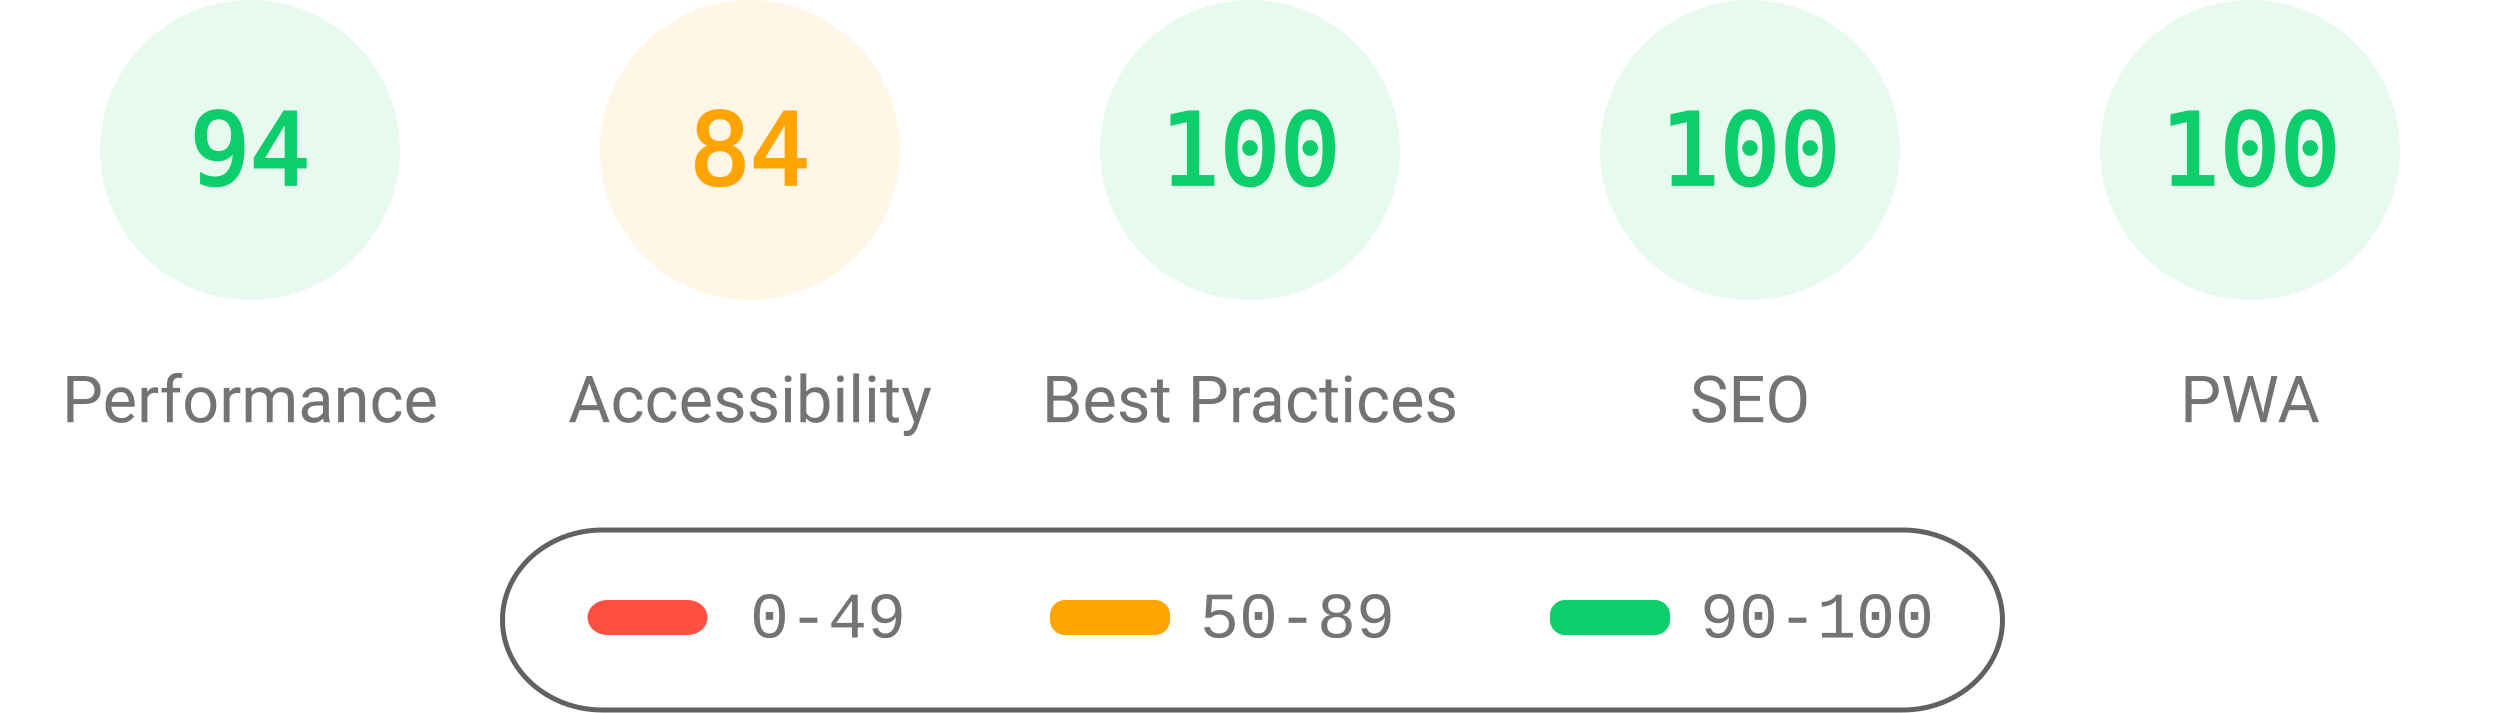
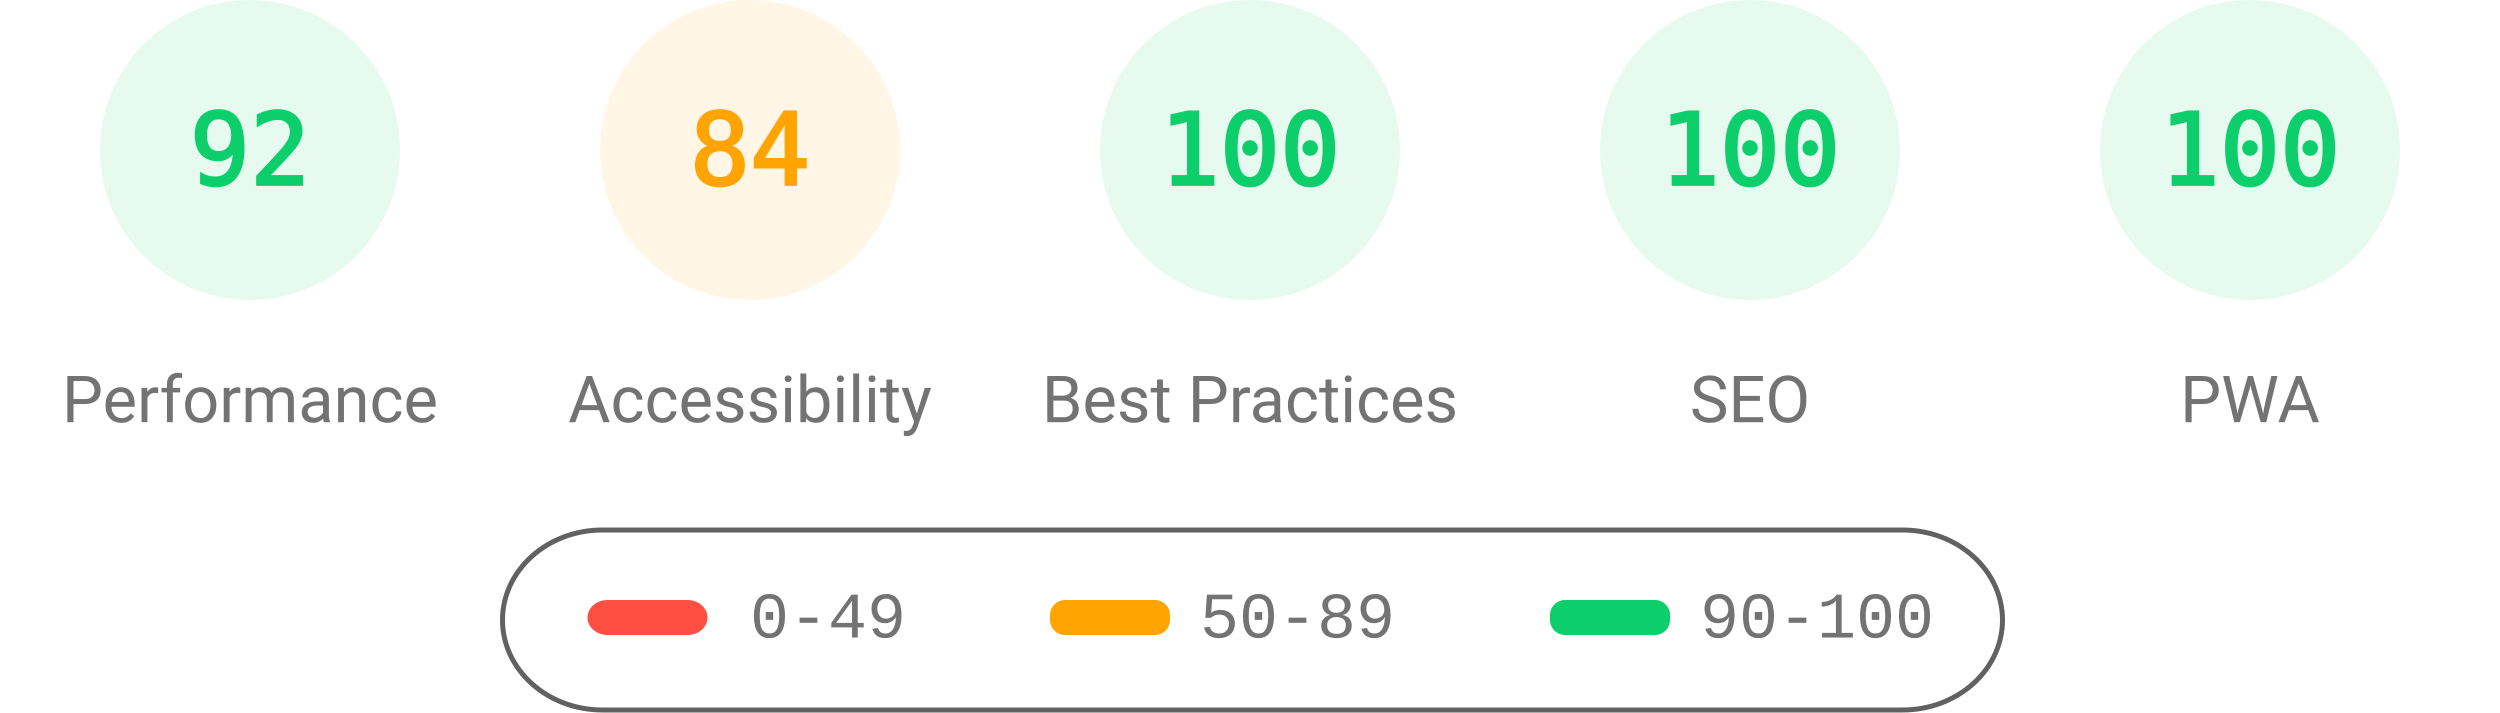
<svg xmlns="http://www.w3.org/2000/svg" fill="none" width="1000" height="285">
  <style>.gauge-base{opacity:.1}.gauge-arc{fill:none;animation-delay:250ms;stroke-linecap:round;transform:rotate(-90deg);transform-origin:100px 60px;animation:load-gauge 1s ease forwards}.guage-text{font-size:40px;font-family:monospace;text-align:center}.guage-red{color:#ff4e42;fill:#ff4e42;stroke:#ff4e42}.guage-orange{color:#ffa400;fill:#ffa400;stroke:#ffa400}.guage-green{color:#0cce6b;fill:#0cce6b;stroke:#0cce6b}.guage-undefined{color:#5c5c5c;fill:#5c5c5c;stroke:#5c5c5c}.guage-title{color:#737373;fill:#737373;stroke:none;font-size:26px;line-height:26px;font-family:Roboto,Halvetica,Arial,sans-serif}@keyframes load-gauge{from{stroke-dasharray:0 352.858}}</style>
  <svg class="guage-div guage-perf guage-green" viewBox="0 0 200 200" width="200" height="200">
    <circle class="gauge-base" r="56" cx="100" cy="60" stroke-width="8" />
-     <circle class="gauge-arc guage-arc-1" r="56" cx="100" cy="60" stroke-width="8" style="stroke-dasharray:330.747,351.858" />
-     <text class="guage-text" x="100" y="60" alignment-baseline="central" dominant-baseline="central" text-anchor="middle">94</text>
+     <circle class="gauge-arc guage-arc-1" r="56" cx="100" cy="60" stroke-width="8" style="stroke-dasharray:323.709,351.858" />
+     <text class="guage-text" x="100" y="60" alignment-baseline="central" dominant-baseline="central" text-anchor="middle">92</text>
    <text class="guage-title" x="100" y="160" alignment-baseline="central" dominant-baseline="central" text-anchor="middle">Performance</text>
  </svg>
  <svg class="guage-div guage-acc guage-orange" viewBox="0 0 200 200" width="200" height="200" x="200">
    <circle class="gauge-base" r="56" cx="100" cy="60" stroke-width="8" />
    <circle class="gauge-arc guage-arc-2" r="56" cx="100" cy="60" stroke-width="8" style="stroke-dasharray:295.561,351.858" />
    <text class="guage-text" x="100" y="60" alignment-baseline="central" dominant-baseline="central" text-anchor="middle">84</text>
    <text class="guage-title" x="100" y="160" alignment-baseline="central" dominant-baseline="central" text-anchor="middle">Accessibility</text>
  </svg>
  <svg class="guage-div guage-best guage-green" viewBox="0 0 200 200" width="200" height="200" x="400">
    <circle class="gauge-base" r="56" cx="100" cy="60" stroke-width="8" />
    <circle class="gauge-arc guage-arc-3" r="56" cx="100" cy="60" stroke-width="8" style="stroke-dasharray:351.858,351.858" />
    <text class="guage-text" x="100" y="60" alignment-baseline="central" dominant-baseline="central" text-anchor="middle">100</text>
    <text class="guage-title" x="100" y="160" alignment-baseline="central" dominant-baseline="central" text-anchor="middle">Best Practices</text>
  </svg>
  <svg class="guage-div guage-seo guage-green" viewBox="0 0 200 200" width="200" height="200" x="600">
    <circle class="gauge-base" r="56" cx="100" cy="60" stroke-width="8" />
    <circle class="gauge-arc guage-arc-4" r="56" cx="100" cy="60" stroke-width="8" style="stroke-dasharray:351.858,351.858" />
    <text class="guage-text" x="100" y="60" alignment-baseline="central" dominant-baseline="central" text-anchor="middle">100</text>
    <text class="guage-title" x="100" y="160" alignment-baseline="central" dominant-baseline="central" text-anchor="middle">SEO</text>
  </svg>
  <svg class="guage-div guage-pwa guage-green" viewBox="0 0 200 200" width="200" height="200" x="800">
    <circle class="gauge-base" r="56" cx="100" cy="60" stroke-width="8" />
    <circle class="gauge-arc guage-arc-4" r="56" cx="100" cy="60" stroke-width="8" style="stroke-dasharray:351.858,351.858" />
    <text class="guage-text" x="100" y="60" alignment-baseline="central" dominant-baseline="central" text-anchor="middle">100</text>
    <text class="guage-title" x="100" y="160" alignment-baseline="central" dominant-baseline="central" text-anchor="middle">PWA</text>
  </svg>
  <svg width="604" height="76" x="200" y="210">
    <path fill="none" id="canvas_background" d="M-1-1h604v80H-1z" />
    <rect fill-opacity="0" stroke="#616161" stroke-width="2" rx="40" id="svg_2" height="72" width="600" y="2" x="1" fill="#000" />
    <rect stroke="#000" rx="8" id="svg_3" height="14" width="48" y="30" x="35" stroke-opacity="null" stroke-width="0" fill="#ff4e42" />
    <rect stroke="#000" rx="6" id="svg_4" height="14" width="48" y="30" x="220" stroke-opacity="null" stroke-width="0" fill="#ffa400" />
    <rect stroke="#000" rx="6" id="svg_5" height="14" width="48" y="30" x="420" stroke-opacity="null" stroke-width="0" fill="#0cce6b" />
    <text xml:space="preserve" text-anchor="start" font-family="'Courier New', Courier, monospace" font-size="26" id="svg_6" y="45" x="100" stroke-opacity="null" stroke-width="0" stroke="#000" fill="#737373">0-49</text>
    <text xml:space="preserve" text-anchor="start" font-family="'Courier New', Courier, monospace" font-size="26" id="svg_7" y="45" x="280" stroke-opacity="null" stroke-width="0" stroke="#000" fill="#737373">50-89</text>
    <text xml:space="preserve" text-anchor="start" font-family="'Courier New', Courier, monospace" font-size="26" id="svg_8" y="45" x="480" stroke-opacity="null" stroke-width="0" stroke="#000" fill="#737373">90-100</text>
  </svg>
</svg>
